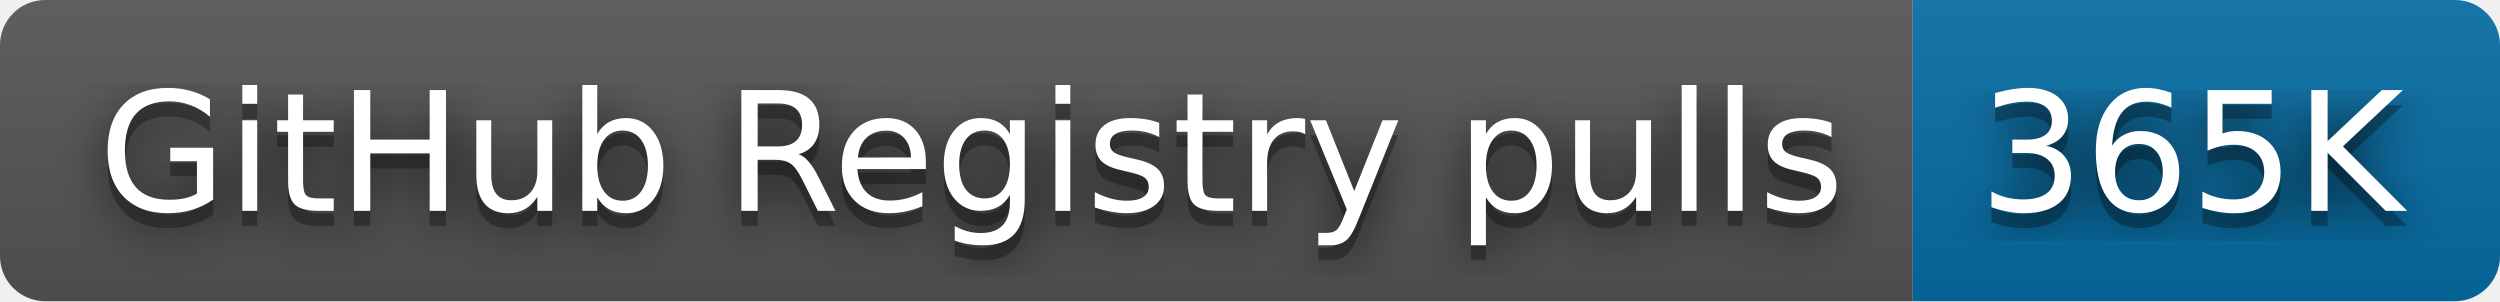
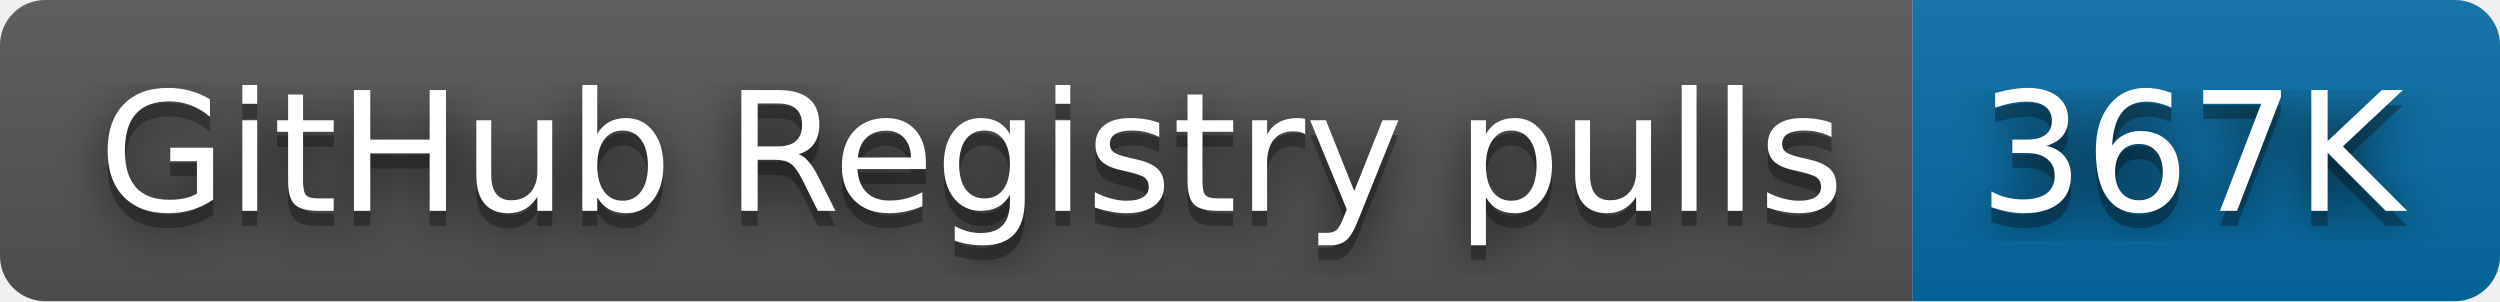
- <svg xmlns="http://www.w3.org/2000/svg" width="166" height="20" role="img" aria-label="GitHub Registry pulls: 365K">
+ <svg xmlns="http://www.w3.org/2000/svg" width="166" height="20" role="img" aria-label="GitHub Registry pulls: 367K">
  <filter id="blur">
    <feGaussianBlur in="SourceGraphic" stdDeviation="16" />
  </filter>
  <linearGradient id="s" x2="0" y2="100%">
    <stop offset="0" stop-color="#bbb" stop-opacity=".1" />
    <stop offset="1" stop-opacity=".1" />
  </linearGradient>
  <clipPath id="r">
    <rect width="166" height="20" rx="3" fill="#fff" />
  </clipPath>
  <g clip-path="url(#r)">
    <rect width="127" height="20" fill="#555" />
    <rect x="127" width="39" height="20" fill="#066da5" />
    <rect width="166" height="20" fill="url(#s)" />
  </g>
  <g fill="#fff" text-anchor="middle" font-family="Verdana,Geneva,DejaVu Sans,sans-serif" text-rendering="geometricPrecision" font-size="110">
    <text aria-hidden="true" x="645" y="150" fill="#010101" fill-opacity=".80" filter="url(#blur)" transform="scale(.1)" textLength="1170">GitHub Registry pulls</text>
    <text aria-hidden="true" x="645" y="150" fill="#010101" fill-opacity=".3" transform="scale(.1)" textLength="1170">GitHub Registry pulls</text>
    <text x="645" y="140" transform="scale(.1)" fill="#fff" textLength="1170">GitHub Registry pulls</text>
-     <text aria-hidden="true" x="1455" y="150" fill="#010101" fill-opacity=".80" filter="url(#blur)" transform="scale(.1)" textLength="290">365K</text>
-     <text aria-hidden="true" x="1455" y="150" fill="#010101" fill-opacity=".3" transform="scale(.1)" textLength="290">365K</text>
-     <text x="1455" y="140" transform="scale(.1)" fill="#fff" textLength="290">365K</text>
+     <text aria-hidden="true" x="1455" y="150" fill="#010101" fill-opacity=".80" filter="url(#blur)" transform="scale(.1)" textLength="290">367K</text>
+     <text aria-hidden="true" x="1455" y="150" fill="#010101" fill-opacity=".3" transform="scale(.1)" textLength="290">367K</text>
+     <text x="1455" y="140" transform="scale(.1)" fill="#fff" textLength="290">367K</text>
  </g>
</svg>
